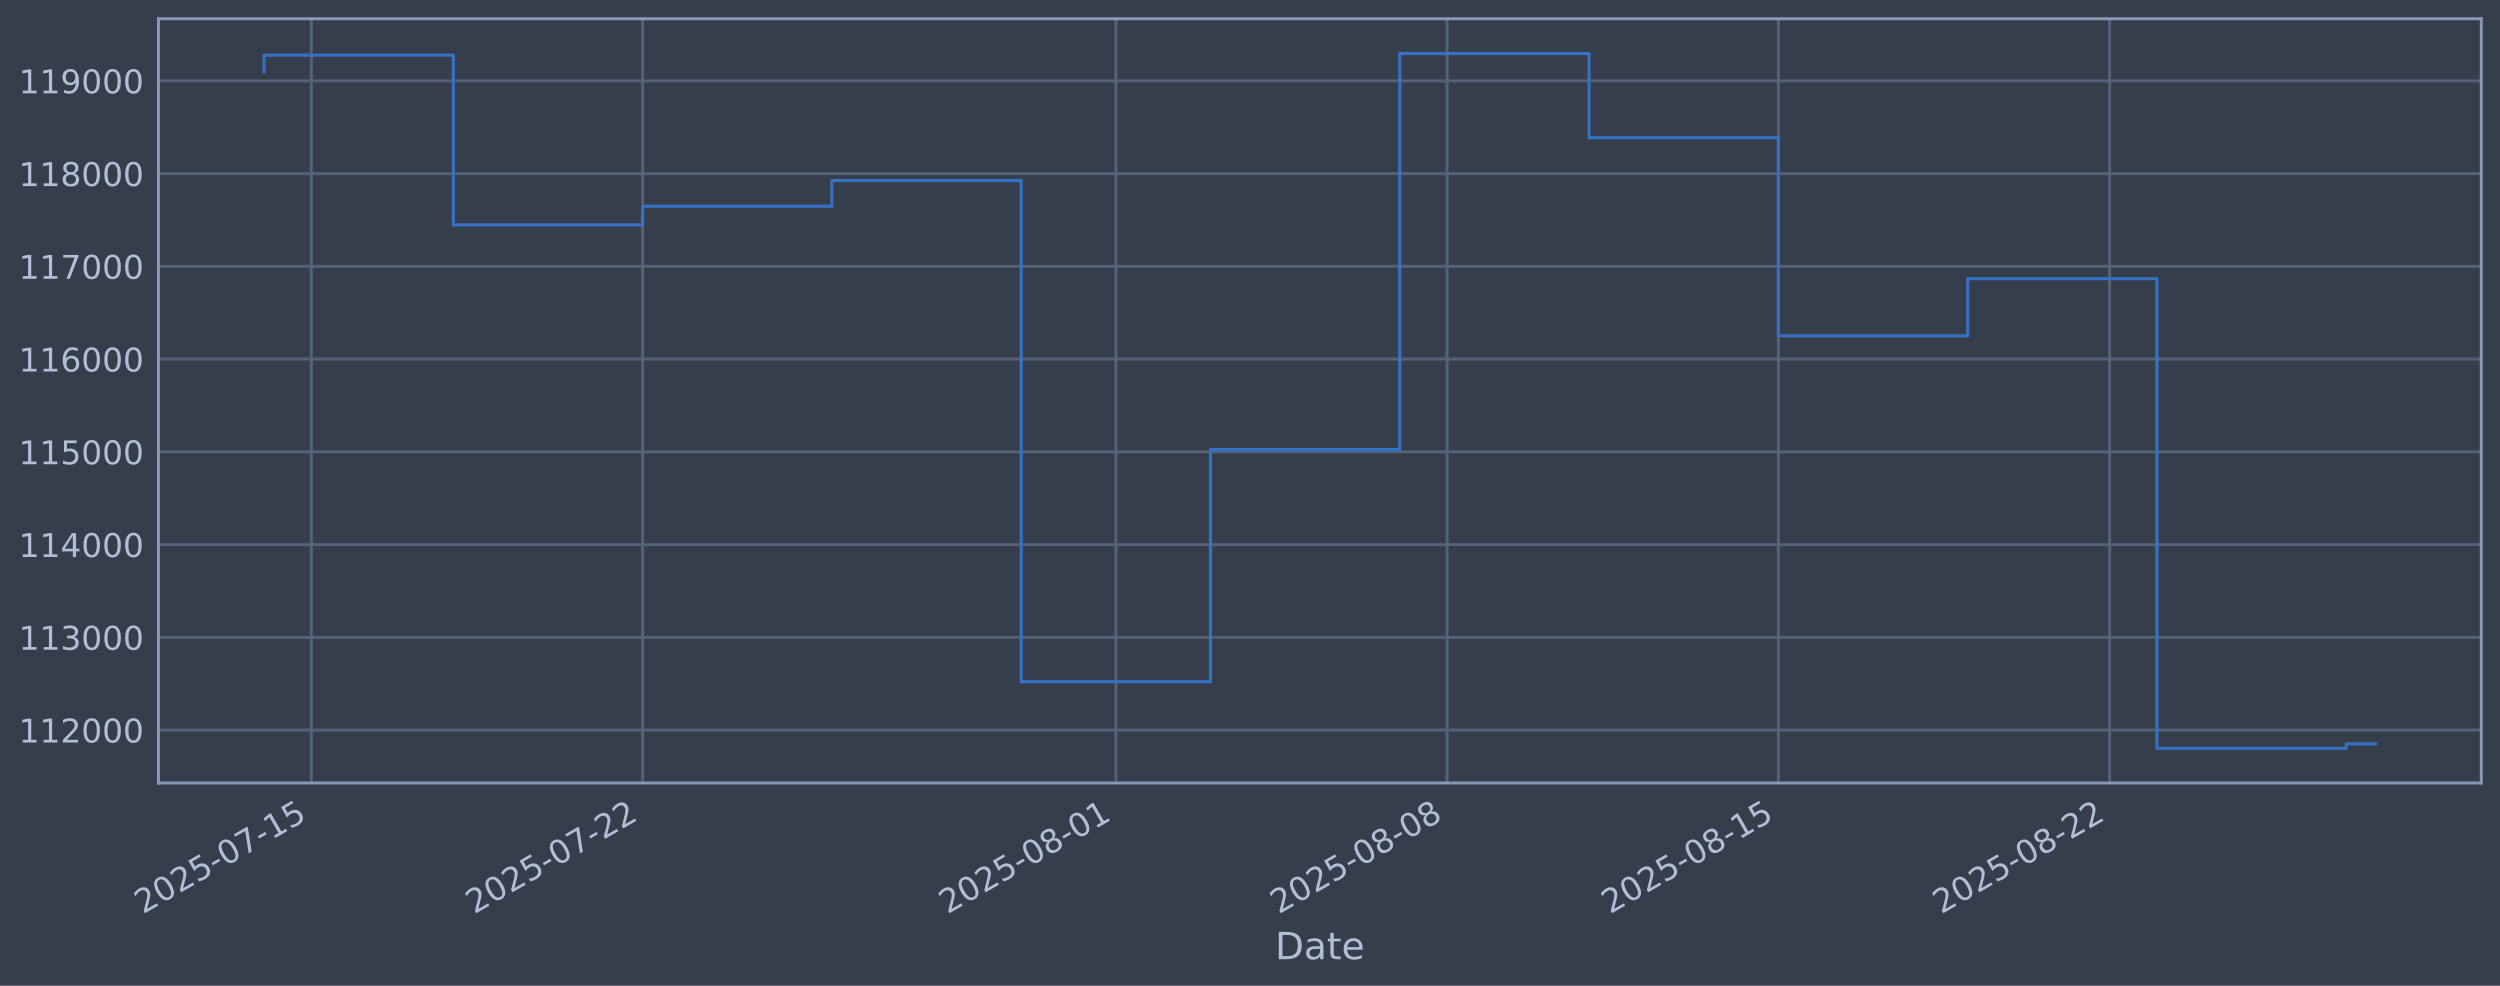
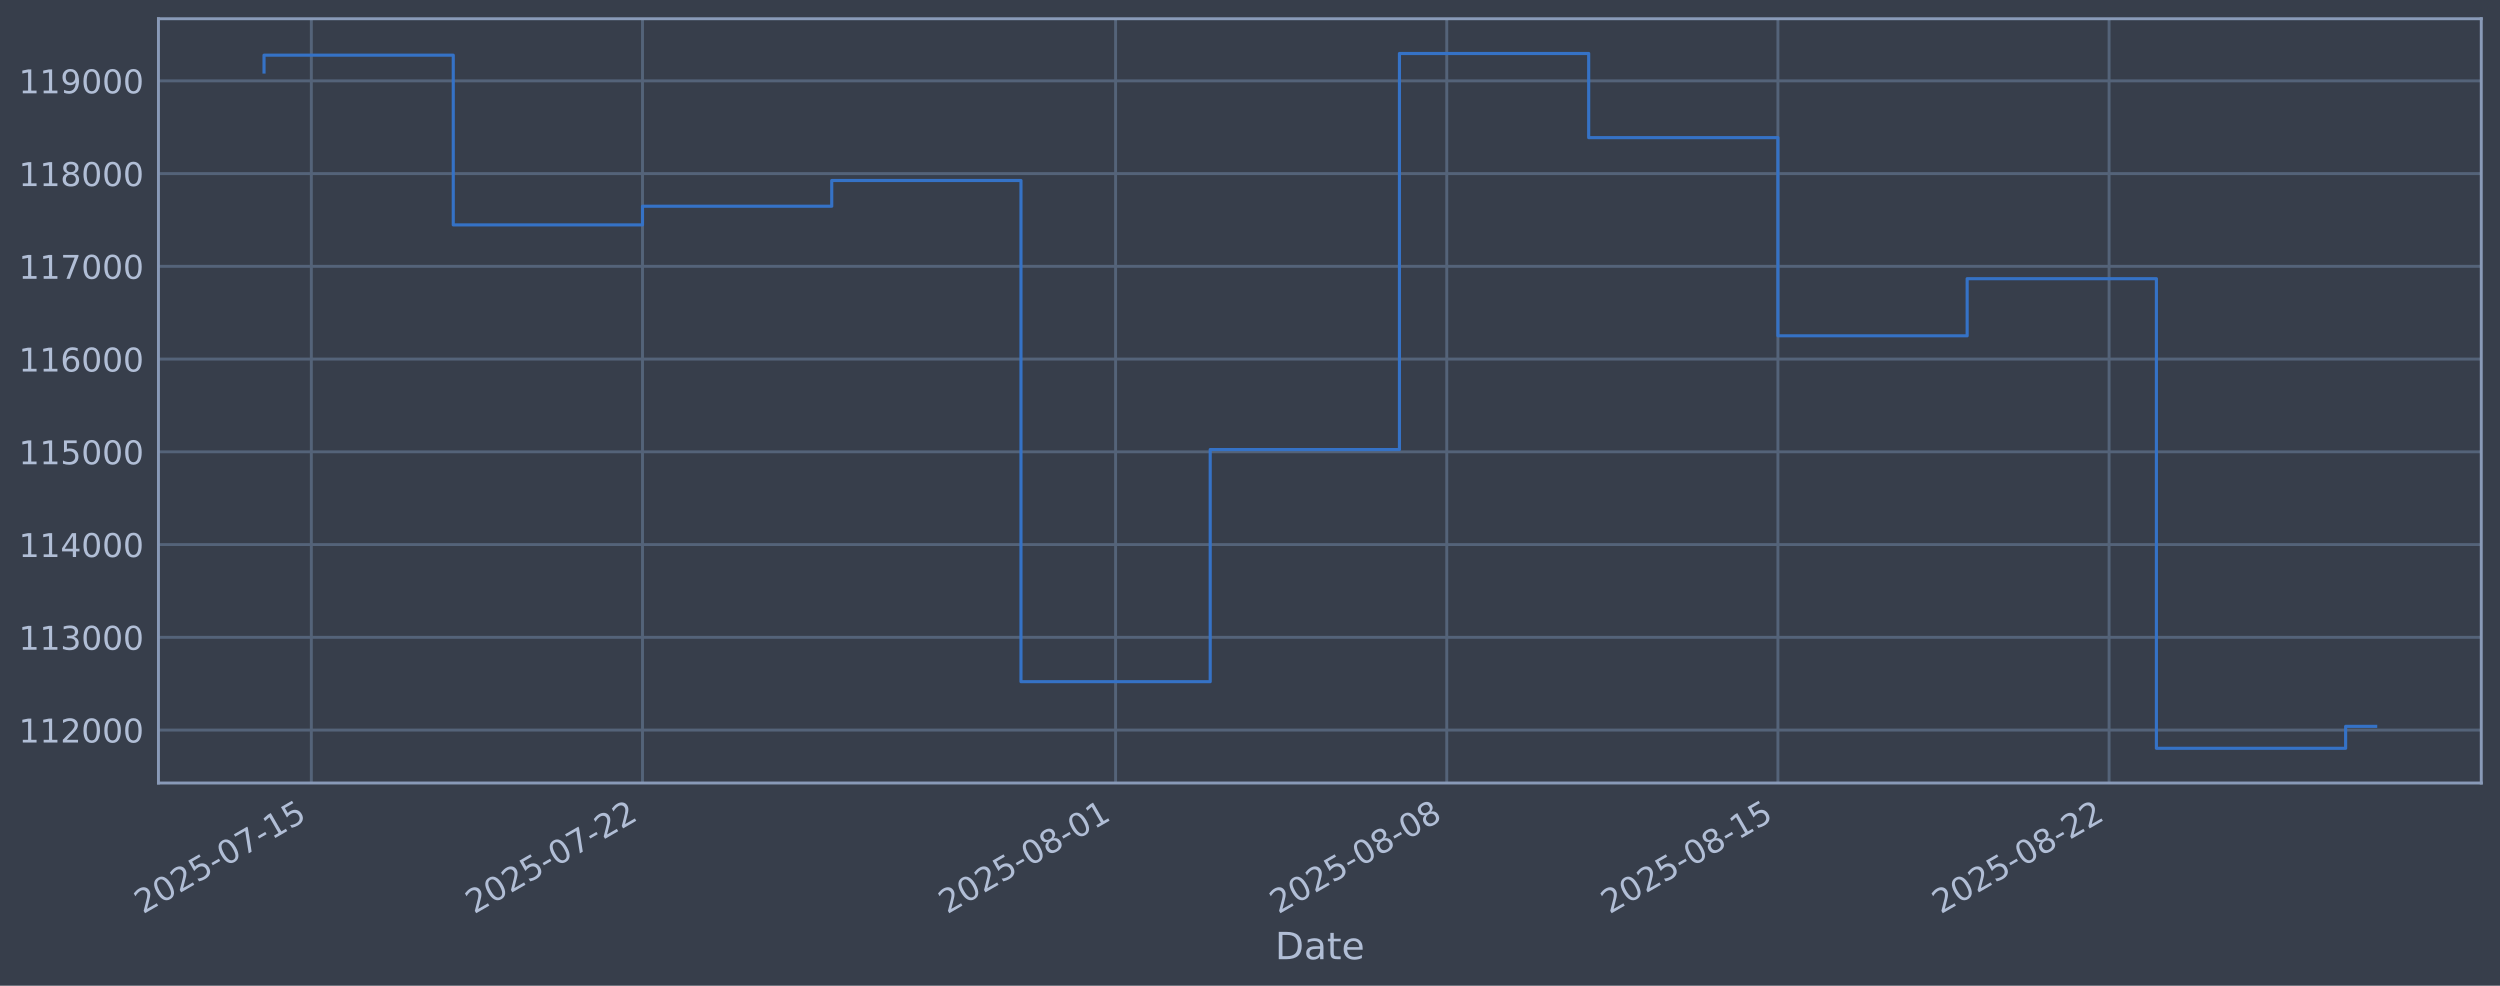
<svg xmlns="http://www.w3.org/2000/svg" xmlns:xlink="http://www.w3.org/1999/xlink" width="960.9pt" height="378.87pt" viewBox="0 0 960.9 378.87" version="1.1">
  <defs>
    <style type="text/css">*{stroke-linejoin: round; stroke-linecap: butt}</style>
  </defs>
  <g id="figure_1">
    <g id="patch_1">
      <path d="M 0 378.87  L 960.9 378.87  L 960.9 0  L 0 0  z " style="fill: #373e4b" />
    </g>
    <g id="axes_1">
      <g id="patch_2">
        <path d="M 60.901 300.96  L 953.701 300.96  L 953.701 7.2  L 60.901 7.2  z " style="fill: #373e4b" />
      </g>
      <g id="matplotlib.axis_1">
        <g id="xtick_1">
          <g id="line2d_1">
-             <path d="M 119.671 300.96  L 119.671 7.2  " clip-path="url(#p1117f977f1)" style="fill: none; stroke: #546379; stroke-width: 1.12; stroke-linecap: square" />
+             <path d="M 119.666 300.96  L 119.666 7.2  " clip-path="url(#pdd9608a775)" style="fill: none; stroke: #546379; stroke-width: 1.12; stroke-linecap: square" />
          </g>
          <g id="line2d_2" />
          <g id="text_1">
-             <g style="fill: #b1bed6" transform="translate(54.94597 351.4642) rotate(-30) scale(0.126 -0.126)">
+             <g style="fill: #b1bed6" transform="translate(54.94056 351.4642) rotate(-30) scale(0.126 -0.126)">
              <defs>
                <path id="DejaVuSans-32" d="M 1228 531  L 3431 531  L 3431 0  L 469 0  L 469 531  Q 828 903 1448 1529  Q 2069 2156 2228 2338  Q 2531 2678 2651 2914  Q 2772 3150 2772 3378  Q 2772 3750 2511 3984  Q 2250 4219 1831 4219  Q 1534 4219 1204 4116  Q 875 4013 500 3803  L 500 4441  Q 881 4594 1212 4672  Q 1544 4750 1819 4750  Q 2544 4750 2975 4387  Q 3406 4025 3406 3419  Q 3406 3131 3298 2873  Q 3191 2616 2906 2266  Q 2828 2175 2409 1742  Q 1991 1309 1228 531  z " transform="scale(0.015625)" />
                <path id="DejaVuSans-30" d="M 2034 4250  Q 1547 4250 1301 3770  Q 1056 3291 1056 2328  Q 1056 1369 1301 889  Q 1547 409 2034 409  Q 2525 409 2770 889  Q 3016 1369 3016 2328  Q 3016 3291 2770 3770  Q 2525 4250 2034 4250  z M 2034 4750  Q 2819 4750 3233 4129  Q 3647 3509 3647 2328  Q 3647 1150 3233 529  Q 2819 -91 2034 -91  Q 1250 -91 836 529  Q 422 1150 422 2328  Q 422 3509 836 4129  Q 1250 4750 2034 4750  z " transform="scale(0.015625)" />
                <path id="DejaVuSans-35" d="M 691 4666  L 3169 4666  L 3169 4134  L 1269 4134  L 1269 2991  Q 1406 3038 1543 3061  Q 1681 3084 1819 3084  Q 2600 3084 3056 2656  Q 3513 2228 3513 1497  Q 3513 744 3044 326  Q 2575 -91 1722 -91  Q 1428 -91 1123 -41  Q 819 9 494 109  L 494 744  Q 775 591 1075 516  Q 1375 441 1709 441  Q 2250 441 2565 725  Q 2881 1009 2881 1497  Q 2881 1984 2565 2268  Q 2250 2553 1709 2553  Q 1456 2553 1204 2497  Q 953 2441 691 2322  L 691 4666  z " transform="scale(0.015625)" />
                <path id="DejaVuSans-2d" d="M 313 2009  L 1997 2009  L 1997 1497  L 313 1497  L 313 2009  z " transform="scale(0.015625)" />
                <path id="DejaVuSans-37" d="M 525 4666  L 3525 4666  L 3525 4397  L 1831 0  L 1172 0  L 2766 4134  L 525 4134  L 525 4666  z " transform="scale(0.015625)" />
                <path id="DejaVuSans-31" d="M 794 531  L 1825 531  L 1825 4091  L 703 3866  L 703 4441  L 1819 4666  L 2450 4666  L 2450 531  L 3481 531  L 3481 0  L 794 0  L 794 531  z " transform="scale(0.015625)" />
              </defs>
              <use xlink:href="#DejaVuSans-32" />
              <use xlink:href="#DejaVuSans-30" transform="translate(63.62305 0)" />
              <use xlink:href="#DejaVuSans-32" transform="translate(127.2461 0)" />
              <use xlink:href="#DejaVuSans-35" transform="translate(190.8691 0)" />
              <use xlink:href="#DejaVuSans-2d" transform="translate(254.4922 0)" />
              <use xlink:href="#DejaVuSans-30" transform="translate(290.5762 0)" />
              <use xlink:href="#DejaVuSans-37" transform="translate(354.1992 0)" />
              <use xlink:href="#DejaVuSans-2d" transform="translate(417.8223 0)" />
              <use xlink:href="#DejaVuSans-31" transform="translate(453.9062 0)" />
              <use xlink:href="#DejaVuSans-35" transform="translate(517.5293 0)" />
            </g>
          </g>
        </g>
        <g id="xtick_2">
          <g id="line2d_3">
-             <path d="M 246.996 300.96  L 246.996 7.2  " clip-path="url(#p1117f977f1)" style="fill: none; stroke: #546379; stroke-width: 1.12; stroke-linecap: square" />
+             <path d="M 246.952 300.96  L 246.952 7.2  " clip-path="url(#pdd9608a775)" style="fill: none; stroke: #546379; stroke-width: 1.12; stroke-linecap: square" />
          </g>
          <g id="line2d_4" />
          <g id="text_2">
-             <g style="fill: #b1bed6" transform="translate(182.2701 351.4642) rotate(-30) scale(0.126 -0.126)">
+             <g style="fill: #b1bed6" transform="translate(182.2268 351.4642) rotate(-30) scale(0.126 -0.126)">
              <use xlink:href="#DejaVuSans-32" />
              <use xlink:href="#DejaVuSans-30" transform="translate(63.62305 0)" />
              <use xlink:href="#DejaVuSans-32" transform="translate(127.2461 0)" />
              <use xlink:href="#DejaVuSans-35" transform="translate(190.8691 0)" />
              <use xlink:href="#DejaVuSans-2d" transform="translate(254.4922 0)" />
              <use xlink:href="#DejaVuSans-30" transform="translate(290.5762 0)" />
              <use xlink:href="#DejaVuSans-37" transform="translate(354.1992 0)" />
              <use xlink:href="#DejaVuSans-2d" transform="translate(417.8223 0)" />
              <use xlink:href="#DejaVuSans-32" transform="translate(453.9062 0)" />
              <use xlink:href="#DejaVuSans-32" transform="translate(517.5293 0)" />
            </g>
          </g>
        </g>
        <g id="xtick_3">
          <g id="line2d_5">
-             <path d="M 428.887 300.96  L 428.887 7.2  " clip-path="url(#p1117f977f1)" style="fill: none; stroke: #546379; stroke-width: 1.12; stroke-linecap: square" />
+             <path d="M 428.79 300.96  L 428.79 7.2  " clip-path="url(#pdd9608a775)" style="fill: none; stroke: #546379; stroke-width: 1.12; stroke-linecap: square" />
          </g>
          <g id="line2d_6" />
          <g id="text_3">
-             <g style="fill: #b1bed6" transform="translate(364.1617 351.4642) rotate(-30) scale(0.126 -0.126)">
+             <g style="fill: #b1bed6" transform="translate(364.0643 351.4642) rotate(-30) scale(0.126 -0.126)">
              <defs>
                <path id="DejaVuSans-38" d="M 2034 2216  Q 1584 2216 1326 1975  Q 1069 1734 1069 1313  Q 1069 891 1326 650  Q 1584 409 2034 409  Q 2484 409 2743 651  Q 3003 894 3003 1313  Q 3003 1734 2745 1975  Q 2488 2216 2034 2216  z M 1403 2484  Q 997 2584 770 2862  Q 544 3141 544 3541  Q 544 4100 942 4425  Q 1341 4750 2034 4750  Q 2731 4750 3128 4425  Q 3525 4100 3525 3541  Q 3525 3141 3298 2862  Q 3072 2584 2669 2484  Q 3125 2378 3379 2068  Q 3634 1759 3634 1313  Q 3634 634 3220 271  Q 2806 -91 2034 -91  Q 1263 -91 848 271  Q 434 634 434 1313  Q 434 1759 690 2068  Q 947 2378 1403 2484  z M 1172 3481  Q 1172 3119 1398 2916  Q 1625 2713 2034 2713  Q 2441 2713 2670 2916  Q 2900 3119 2900 3481  Q 2900 3844 2670 4047  Q 2441 4250 2034 4250  Q 1625 4250 1398 4047  Q 1172 3844 1172 3481  z " transform="scale(0.015625)" />
              </defs>
              <use xlink:href="#DejaVuSans-32" />
              <use xlink:href="#DejaVuSans-30" transform="translate(63.62305 0)" />
              <use xlink:href="#DejaVuSans-32" transform="translate(127.2461 0)" />
              <use xlink:href="#DejaVuSans-35" transform="translate(190.8691 0)" />
              <use xlink:href="#DejaVuSans-2d" transform="translate(254.4922 0)" />
              <use xlink:href="#DejaVuSans-30" transform="translate(290.5762 0)" />
              <use xlink:href="#DejaVuSans-38" transform="translate(354.1992 0)" />
              <use xlink:href="#DejaVuSans-2d" transform="translate(417.8223 0)" />
              <use xlink:href="#DejaVuSans-30" transform="translate(453.9062 0)" />
              <use xlink:href="#DejaVuSans-31" transform="translate(517.5293 0)" />
            </g>
          </g>
        </g>
        <g id="xtick_4">
          <g id="line2d_7">
-             <path d="M 556.211 300.96  L 556.211 7.2  " clip-path="url(#p1117f977f1)" style="fill: none; stroke: #546379; stroke-width: 1.12; stroke-linecap: square" />
+             <path d="M 556.076 300.96  L 556.076 7.2  " clip-path="url(#pdd9608a775)" style="fill: none; stroke: #546379; stroke-width: 1.12; stroke-linecap: square" />
          </g>
          <g id="line2d_8" />
          <g id="text_4">
-             <g style="fill: #b1bed6" transform="translate(491.4858 351.4642) rotate(-30) scale(0.126 -0.126)">
+             <g style="fill: #b1bed6" transform="translate(491.3506 351.4642) rotate(-30) scale(0.126 -0.126)">
              <use xlink:href="#DejaVuSans-32" />
              <use xlink:href="#DejaVuSans-30" transform="translate(63.62305 0)" />
              <use xlink:href="#DejaVuSans-32" transform="translate(127.2461 0)" />
              <use xlink:href="#DejaVuSans-35" transform="translate(190.8691 0)" />
              <use xlink:href="#DejaVuSans-2d" transform="translate(254.4922 0)" />
              <use xlink:href="#DejaVuSans-30" transform="translate(290.5762 0)" />
              <use xlink:href="#DejaVuSans-38" transform="translate(354.1992 0)" />
              <use xlink:href="#DejaVuSans-2d" transform="translate(417.8223 0)" />
              <use xlink:href="#DejaVuSans-30" transform="translate(453.9062 0)" />
              <use xlink:href="#DejaVuSans-38" transform="translate(517.5293 0)" />
            </g>
          </g>
        </g>
        <g id="xtick_5">
          <g id="line2d_9">
-             <path d="M 683.535 300.96  L 683.535 7.2  " clip-path="url(#p1117f977f1)" style="fill: none; stroke: #546379; stroke-width: 1.12; stroke-linecap: square" />
+             <path d="M 683.362 300.96  L 683.362 7.2  " clip-path="url(#pdd9608a775)" style="fill: none; stroke: #546379; stroke-width: 1.12; stroke-linecap: square" />
          </g>
          <g id="line2d_10" />
          <g id="text_5">
-             <g style="fill: #b1bed6" transform="translate(618.81 351.4642) rotate(-30) scale(0.126 -0.126)">
+             <g style="fill: #b1bed6" transform="translate(618.6369 351.4642) rotate(-30) scale(0.126 -0.126)">
              <use xlink:href="#DejaVuSans-32" />
              <use xlink:href="#DejaVuSans-30" transform="translate(63.62305 0)" />
              <use xlink:href="#DejaVuSans-32" transform="translate(127.2461 0)" />
              <use xlink:href="#DejaVuSans-35" transform="translate(190.8691 0)" />
              <use xlink:href="#DejaVuSans-2d" transform="translate(254.4922 0)" />
              <use xlink:href="#DejaVuSans-30" transform="translate(290.5762 0)" />
              <use xlink:href="#DejaVuSans-38" transform="translate(354.1992 0)" />
              <use xlink:href="#DejaVuSans-2d" transform="translate(417.8223 0)" />
              <use xlink:href="#DejaVuSans-31" transform="translate(453.9062 0)" />
              <use xlink:href="#DejaVuSans-35" transform="translate(517.5293 0)" />
            </g>
          </g>
        </g>
        <g id="xtick_6">
          <g id="line2d_11">
-             <path d="M 810.86 300.96  L 810.86 7.2  " clip-path="url(#p1117f977f1)" style="fill: none; stroke: #546379; stroke-width: 1.12; stroke-linecap: square" />
+             <path d="M 810.649 300.96  L 810.649 7.2  " clip-path="url(#pdd9608a775)" style="fill: none; stroke: #546379; stroke-width: 1.12; stroke-linecap: square" />
          </g>
          <g id="line2d_12" />
          <g id="text_6">
-             <g style="fill: #b1bed6" transform="translate(746.1341 351.4642) rotate(-30) scale(0.126 -0.126)">
+             <g style="fill: #b1bed6" transform="translate(745.9231 351.4642) rotate(-30) scale(0.126 -0.126)">
              <use xlink:href="#DejaVuSans-32" />
              <use xlink:href="#DejaVuSans-30" transform="translate(63.62305 0)" />
              <use xlink:href="#DejaVuSans-32" transform="translate(127.2461 0)" />
              <use xlink:href="#DejaVuSans-35" transform="translate(190.8691 0)" />
              <use xlink:href="#DejaVuSans-2d" transform="translate(254.4922 0)" />
              <use xlink:href="#DejaVuSans-30" transform="translate(290.5762 0)" />
              <use xlink:href="#DejaVuSans-38" transform="translate(354.1992 0)" />
              <use xlink:href="#DejaVuSans-2d" transform="translate(417.8223 0)" />
              <use xlink:href="#DejaVuSans-32" transform="translate(453.9062 0)" />
              <use xlink:href="#DejaVuSans-32" transform="translate(517.5293 0)" />
            </g>
          </g>
        </g>
        <g id="text_7">
          <g style="fill: #b1bed6" transform="translate(490.0914 368.6753) scale(0.144 -0.144)">
            <defs>
              <path id="DejaVuSans-44" d="M 1259 4147  L 1259 519  L 2022 519  Q 2988 519 3436 956  Q 3884 1394 3884 2338  Q 3884 3275 3436 3711  Q 2988 4147 2022 4147  L 1259 4147  z M 628 4666  L 1925 4666  Q 3281 4666 3915 4102  Q 4550 3538 4550 2338  Q 4550 1131 3912 565  Q 3275 0 1925 0  L 628 0  L 628 4666  z " transform="scale(0.015625)" />
              <path id="DejaVuSans-61" d="M 2194 1759  Q 1497 1759 1228 1600  Q 959 1441 959 1056  Q 959 750 1161 570  Q 1363 391 1709 391  Q 2188 391 2477 730  Q 2766 1069 2766 1631  L 2766 1759  L 2194 1759  z M 3341 1997  L 3341 0  L 2766 0  L 2766 531  Q 2569 213 2275 61  Q 1981 -91 1556 -91  Q 1019 -91 701 211  Q 384 513 384 1019  Q 384 1609 779 1909  Q 1175 2209 1959 2209  L 2766 2209  L 2766 2266  Q 2766 2663 2505 2880  Q 2244 3097 1772 3097  Q 1472 3097 1187 3025  Q 903 2953 641 2809  L 641 3341  Q 956 3463 1253 3523  Q 1550 3584 1831 3584  Q 2591 3584 2966 3190  Q 3341 2797 3341 1997  z " transform="scale(0.015625)" />
              <path id="DejaVuSans-74" d="M 1172 4494  L 1172 3500  L 2356 3500  L 2356 3053  L 1172 3053  L 1172 1153  Q 1172 725 1289 603  Q 1406 481 1766 481  L 2356 481  L 2356 0  L 1766 0  Q 1100 0 847 248  Q 594 497 594 1153  L 594 3053  L 172 3053  L 172 3500  L 594 3500  L 594 4494  L 1172 4494  z " transform="scale(0.015625)" />
              <path id="DejaVuSans-65" d="M 3597 1894  L 3597 1613  L 953 1613  Q 991 1019 1311 708  Q 1631 397 2203 397  Q 2534 397 2845 478  Q 3156 559 3463 722  L 3463 178  Q 3153 47 2828 -22  Q 2503 -91 2169 -91  Q 1331 -91 842 396  Q 353 884 353 1716  Q 353 2575 817 3079  Q 1281 3584 2069 3584  Q 2775 3584 3186 3129  Q 3597 2675 3597 1894  z M 3022 2063  Q 3016 2534 2758 2815  Q 2500 3097 2075 3097  Q 1594 3097 1305 2825  Q 1016 2553 972 2059  L 3022 2063  z " transform="scale(0.015625)" />
            </defs>
            <use xlink:href="#DejaVuSans-44" />
            <use xlink:href="#DejaVuSans-61" transform="translate(77.00195 0)" />
            <use xlink:href="#DejaVuSans-74" transform="translate(138.2812 0)" />
            <use xlink:href="#DejaVuSans-65" transform="translate(177.4902 0)" />
          </g>
        </g>
      </g>
      <g id="matplotlib.axis_2">
        <g id="ytick_1">
          <g id="line2d_13">
-             <path d="M 60.901 280.603  L 953.701 280.603  " clip-path="url(#p1117f977f1)" style="fill: none; stroke: #546379; stroke-width: 1.12; stroke-linecap: square" />
+             <path d="M 60.901 280.603  L 953.701 280.603  " clip-path="url(#pdd9608a775)" style="fill: none; stroke: #546379; stroke-width: 1.12; stroke-linecap: square" />
          </g>
          <g id="line2d_14" />
          <g id="text_8">
            <g style="fill: #b1bed6" transform="translate(7.2 285.3896) scale(0.126 -0.126)">
              <use xlink:href="#DejaVuSans-31" />
              <use xlink:href="#DejaVuSans-31" transform="translate(63.62305 0)" />
              <use xlink:href="#DejaVuSans-32" transform="translate(127.2461 0)" />
              <use xlink:href="#DejaVuSans-30" transform="translate(190.8691 0)" />
              <use xlink:href="#DejaVuSans-30" transform="translate(254.4922 0)" />
              <use xlink:href="#DejaVuSans-30" transform="translate(318.1152 0)" />
            </g>
          </g>
        </g>
        <g id="ytick_2">
          <g id="line2d_15">
-             <path d="M 60.901 244.957  L 953.701 244.957  " clip-path="url(#p1117f977f1)" style="fill: none; stroke: #546379; stroke-width: 1.12; stroke-linecap: square" />
+             <path d="M 60.901 244.957  L 953.701 244.957  " clip-path="url(#pdd9608a775)" style="fill: none; stroke: #546379; stroke-width: 1.12; stroke-linecap: square" />
          </g>
          <g id="line2d_16" />
          <g id="text_9">
            <g style="fill: #b1bed6" transform="translate(7.2 249.7439) scale(0.126 -0.126)">
              <defs>
                <path id="DejaVuSans-33" d="M 2597 2516  Q 3050 2419 3304 2112  Q 3559 1806 3559 1356  Q 3559 666 3084 287  Q 2609 -91 1734 -91  Q 1441 -91 1130 -33  Q 819 25 488 141  L 488 750  Q 750 597 1062 519  Q 1375 441 1716 441  Q 2309 441 2620 675  Q 2931 909 2931 1356  Q 2931 1769 2642 2001  Q 2353 2234 1838 2234  L 1294 2234  L 1294 2753  L 1863 2753  Q 2328 2753 2575 2939  Q 2822 3125 2822 3475  Q 2822 3834 2567 4026  Q 2313 4219 1838 4219  Q 1578 4219 1281 4162  Q 984 4106 628 3988  L 628 4550  Q 988 4650 1302 4700  Q 1616 4750 1894 4750  Q 2613 4750 3031 4423  Q 3450 4097 3450 3541  Q 3450 3153 3228 2886  Q 3006 2619 2597 2516  z " transform="scale(0.015625)" />
              </defs>
              <use xlink:href="#DejaVuSans-31" />
              <use xlink:href="#DejaVuSans-31" transform="translate(63.62305 0)" />
              <use xlink:href="#DejaVuSans-33" transform="translate(127.2461 0)" />
              <use xlink:href="#DejaVuSans-30" transform="translate(190.8691 0)" />
              <use xlink:href="#DejaVuSans-30" transform="translate(254.4922 0)" />
              <use xlink:href="#DejaVuSans-30" transform="translate(318.1152 0)" />
            </g>
          </g>
        </g>
        <g id="ytick_3">
          <g id="line2d_17">
-             <path d="M 60.901 209.311  L 953.701 209.311  " clip-path="url(#p1117f977f1)" style="fill: none; stroke: #546379; stroke-width: 1.12; stroke-linecap: square" />
+             <path d="M 60.901 209.311  L 953.701 209.311  " clip-path="url(#pdd9608a775)" style="fill: none; stroke: #546379; stroke-width: 1.12; stroke-linecap: square" />
          </g>
          <g id="line2d_18" />
          <g id="text_10">
            <g style="fill: #b1bed6" transform="translate(7.2 214.0983) scale(0.126 -0.126)">
              <defs>
                <path id="DejaVuSans-34" d="M 2419 4116  L 825 1625  L 2419 1625  L 2419 4116  z M 2253 4666  L 3047 4666  L 3047 1625  L 3713 1625  L 3713 1100  L 3047 1100  L 3047 0  L 2419 0  L 2419 1100  L 313 1100  L 313 1709  L 2253 4666  z " transform="scale(0.015625)" />
              </defs>
              <use xlink:href="#DejaVuSans-31" />
              <use xlink:href="#DejaVuSans-31" transform="translate(63.62305 0)" />
              <use xlink:href="#DejaVuSans-34" transform="translate(127.2461 0)" />
              <use xlink:href="#DejaVuSans-30" transform="translate(190.8691 0)" />
              <use xlink:href="#DejaVuSans-30" transform="translate(254.4922 0)" />
              <use xlink:href="#DejaVuSans-30" transform="translate(318.1152 0)" />
            </g>
          </g>
        </g>
        <g id="ytick_4">
          <g id="line2d_19">
-             <path d="M 60.901 173.666  L 953.701 173.666  " clip-path="url(#p1117f977f1)" style="fill: none; stroke: #546379; stroke-width: 1.12; stroke-linecap: square" />
+             <path d="M 60.901 173.666  L 953.701 173.666  " clip-path="url(#pdd9608a775)" style="fill: none; stroke: #546379; stroke-width: 1.12; stroke-linecap: square" />
          </g>
          <g id="line2d_20" />
          <g id="text_11">
            <g style="fill: #b1bed6" transform="translate(7.2 178.4527) scale(0.126 -0.126)">
              <use xlink:href="#DejaVuSans-31" />
              <use xlink:href="#DejaVuSans-31" transform="translate(63.62305 0)" />
              <use xlink:href="#DejaVuSans-35" transform="translate(127.2461 0)" />
              <use xlink:href="#DejaVuSans-30" transform="translate(190.8691 0)" />
              <use xlink:href="#DejaVuSans-30" transform="translate(254.4922 0)" />
              <use xlink:href="#DejaVuSans-30" transform="translate(318.1152 0)" />
            </g>
          </g>
        </g>
        <g id="ytick_5">
          <g id="line2d_21">
-             <path d="M 60.901 138.02  L 953.701 138.02  " clip-path="url(#p1117f977f1)" style="fill: none; stroke: #546379; stroke-width: 1.12; stroke-linecap: square" />
+             <path d="M 60.901 138.02  L 953.701 138.02  " clip-path="url(#pdd9608a775)" style="fill: none; stroke: #546379; stroke-width: 1.12; stroke-linecap: square" />
          </g>
          <g id="line2d_22" />
          <g id="text_12">
            <g style="fill: #b1bed6" transform="translate(7.2 142.8071) scale(0.126 -0.126)">
              <defs>
                <path id="DejaVuSans-36" d="M 2113 2584  Q 1688 2584 1439 2293  Q 1191 2003 1191 1497  Q 1191 994 1439 701  Q 1688 409 2113 409  Q 2538 409 2786 701  Q 3034 994 3034 1497  Q 3034 2003 2786 2293  Q 2538 2584 2113 2584  z M 3366 4563  L 3366 3988  Q 3128 4100 2886 4159  Q 2644 4219 2406 4219  Q 1781 4219 1451 3797  Q 1122 3375 1075 2522  Q 1259 2794 1537 2939  Q 1816 3084 2150 3084  Q 2853 3084 3261 2657  Q 3669 2231 3669 1497  Q 3669 778 3244 343  Q 2819 -91 2113 -91  Q 1303 -91 875 529  Q 447 1150 447 2328  Q 447 3434 972 4092  Q 1497 4750 2381 4750  Q 2619 4750 2861 4703  Q 3103 4656 3366 4563  z " transform="scale(0.015625)" />
              </defs>
              <use xlink:href="#DejaVuSans-31" />
              <use xlink:href="#DejaVuSans-31" transform="translate(63.62305 0)" />
              <use xlink:href="#DejaVuSans-36" transform="translate(127.2461 0)" />
              <use xlink:href="#DejaVuSans-30" transform="translate(190.8691 0)" />
              <use xlink:href="#DejaVuSans-30" transform="translate(254.4922 0)" />
              <use xlink:href="#DejaVuSans-30" transform="translate(318.1152 0)" />
            </g>
          </g>
        </g>
        <g id="ytick_6">
          <g id="line2d_23">
-             <path d="M 60.901 102.374  L 953.701 102.374  " clip-path="url(#p1117f977f1)" style="fill: none; stroke: #546379; stroke-width: 1.12; stroke-linecap: square" />
+             <path d="M 60.901 102.374  L 953.701 102.374  " clip-path="url(#pdd9608a775)" style="fill: none; stroke: #546379; stroke-width: 1.12; stroke-linecap: square" />
          </g>
          <g id="line2d_24" />
          <g id="text_13">
            <g style="fill: #b1bed6" transform="translate(7.2 107.1614) scale(0.126 -0.126)">
              <use xlink:href="#DejaVuSans-31" />
              <use xlink:href="#DejaVuSans-31" transform="translate(63.62305 0)" />
              <use xlink:href="#DejaVuSans-37" transform="translate(127.2461 0)" />
              <use xlink:href="#DejaVuSans-30" transform="translate(190.8691 0)" />
              <use xlink:href="#DejaVuSans-30" transform="translate(254.4922 0)" />
              <use xlink:href="#DejaVuSans-30" transform="translate(318.1152 0)" />
            </g>
          </g>
        </g>
        <g id="ytick_7">
          <g id="line2d_25">
-             <path d="M 60.901 66.729  L 953.701 66.729  " clip-path="url(#p1117f977f1)" style="fill: none; stroke: #546379; stroke-width: 1.12; stroke-linecap: square" />
+             <path d="M 60.901 66.729  L 953.701 66.729  " clip-path="url(#pdd9608a775)" style="fill: none; stroke: #546379; stroke-width: 1.12; stroke-linecap: square" />
          </g>
          <g id="line2d_26" />
          <g id="text_14">
            <g style="fill: #b1bed6" transform="translate(7.2 71.5158) scale(0.126 -0.126)">
              <use xlink:href="#DejaVuSans-31" />
              <use xlink:href="#DejaVuSans-31" transform="translate(63.62305 0)" />
              <use xlink:href="#DejaVuSans-38" transform="translate(127.2461 0)" />
              <use xlink:href="#DejaVuSans-30" transform="translate(190.8691 0)" />
              <use xlink:href="#DejaVuSans-30" transform="translate(254.4922 0)" />
              <use xlink:href="#DejaVuSans-30" transform="translate(318.1152 0)" />
            </g>
          </g>
        </g>
        <g id="ytick_8">
          <g id="line2d_27">
-             <path d="M 60.901 31.083  L 953.701 31.083  " clip-path="url(#p1117f977f1)" style="fill: none; stroke: #546379; stroke-width: 1.12; stroke-linecap: square" />
+             <path d="M 60.901 31.083  L 953.701 31.083  " clip-path="url(#pdd9608a775)" style="fill: none; stroke: #546379; stroke-width: 1.12; stroke-linecap: square" />
          </g>
          <g id="line2d_28" />
          <g id="text_15">
            <g style="fill: #b1bed6" transform="translate(7.2 35.87017) scale(0.126 -0.126)">
              <defs>
                <path id="DejaVuSans-39" d="M 703 97  L 703 672  Q 941 559 1184 500  Q 1428 441 1663 441  Q 2288 441 2617 861  Q 2947 1281 2994 2138  Q 2813 1869 2534 1725  Q 2256 1581 1919 1581  Q 1219 1581 811 2004  Q 403 2428 403 3163  Q 403 3881 828 4315  Q 1253 4750 1959 4750  Q 2769 4750 3195 4129  Q 3622 3509 3622 2328  Q 3622 1225 3098 567  Q 2575 -91 1691 -91  Q 1453 -91 1209 -44  Q 966 3 703 97  z M 1959 2075  Q 2384 2075 2632 2365  Q 2881 2656 2881 3163  Q 2881 3666 2632 3958  Q 2384 4250 1959 4250  Q 1534 4250 1286 3958  Q 1038 3666 1038 3163  Q 1038 2656 1286 2365  Q 1534 2075 1959 2075  z " transform="scale(0.015625)" />
              </defs>
              <use xlink:href="#DejaVuSans-31" />
              <use xlink:href="#DejaVuSans-31" transform="translate(63.62305 0)" />
              <use xlink:href="#DejaVuSans-39" transform="translate(127.2461 0)" />
              <use xlink:href="#DejaVuSans-30" transform="translate(190.8691 0)" />
              <use xlink:href="#DejaVuSans-30" transform="translate(254.4922 0)" />
              <use xlink:href="#DejaVuSans-30" transform="translate(318.1152 0)" />
            </g>
          </g>
        </g>
      </g>
      <g id="line2d_29">
-         <path d="M 101.482 27.683  L 101.482 21.215  L 174.239 21.215  L 174.239 86.448  L 246.996 86.448  L 246.996 79.264  L 319.752 79.264  L 319.752 69.383  L 392.509 69.383  L 392.509 262.006  L 465.266 262.006  L 465.266 172.794  L 538.022 172.794  L 538.022 20.553  L 610.779 20.553  L 610.779 52.902  L 683.535 52.902  L 683.535 129.069  L 756.292 129.069  L 756.292 107.117  L 829.049 107.117  L 829.049 287.607  L 901.805 287.607  L 901.805 285.896  L 913.119 285.896  " clip-path="url(#p1117f977f1)" style="fill: none; stroke: #3572c6; stroke-width: 1.2; stroke-linecap: square" />
+         <path d="M 101.482 27.683  L 101.482 21.215  L 174.217 21.215  L 174.217 86.448  L 246.952 86.448  L 246.952 79.264  L 319.687 79.264  L 319.687 69.383  L 392.422 69.383  L 392.422 262.006  L 465.157 262.006  L 465.157 172.794  L 537.892 172.794  L 537.892 20.553  L 610.627 20.553  L 610.627 52.902  L 683.362 52.902  L 683.362 129.069  L 756.097 129.069  L 756.097 107.117  L 828.832 107.117  L 828.832 287.607  L 901.567 287.607  L 901.567 279.188  L 913.119 279.188  " clip-path="url(#pdd9608a775)" style="fill: none; stroke: #3572c6; stroke-width: 1.2; stroke-linecap: square" />
      </g>
      <g id="patch_3">
        <path d="M 60.901 300.96  L 60.901 7.2  " style="fill: none; stroke: #899ab8; stroke-width: 1.12; stroke-linejoin: miter; stroke-linecap: square" />
      </g>
      <g id="patch_4">
        <path d="M 953.701 300.96  L 953.701 7.2  " style="fill: none; stroke: #899ab8; stroke-width: 1.12; stroke-linejoin: miter; stroke-linecap: square" />
      </g>
      <g id="patch_5">
        <path d="M 60.901 300.96  L 953.701 300.96  " style="fill: none; stroke: #899ab8; stroke-width: 1.12; stroke-linejoin: miter; stroke-linecap: square" />
      </g>
      <g id="patch_6">
        <path d="M 60.901 7.2  L 953.701 7.2  " style="fill: none; stroke: #899ab8; stroke-width: 1.12; stroke-linejoin: miter; stroke-linecap: square" />
      </g>
    </g>
  </g>
  <defs>
-     <clipPath id="p1117f977f1">
+     <clipPath id="pdd9608a775">
      <rect x="60.901" y="7.2" width="892.8" height="293.76" />
    </clipPath>
  </defs>
</svg>
